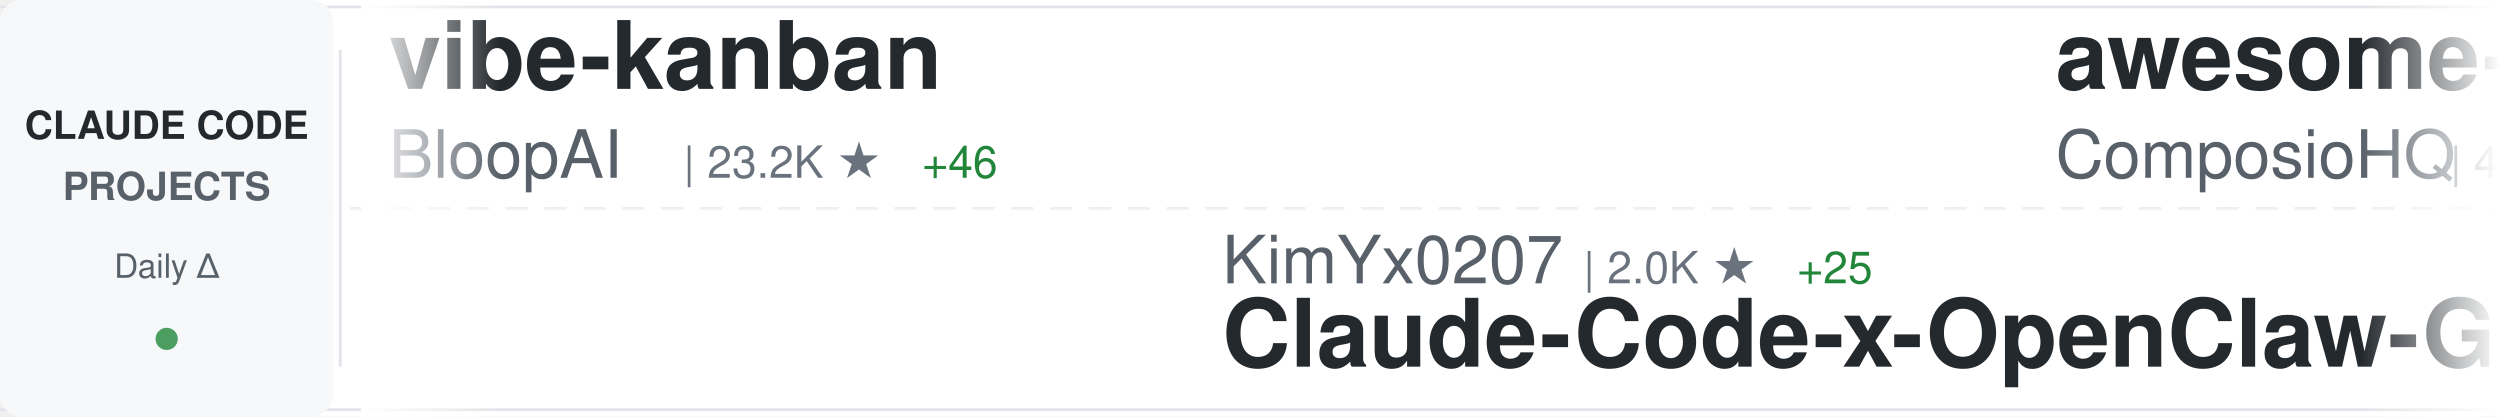
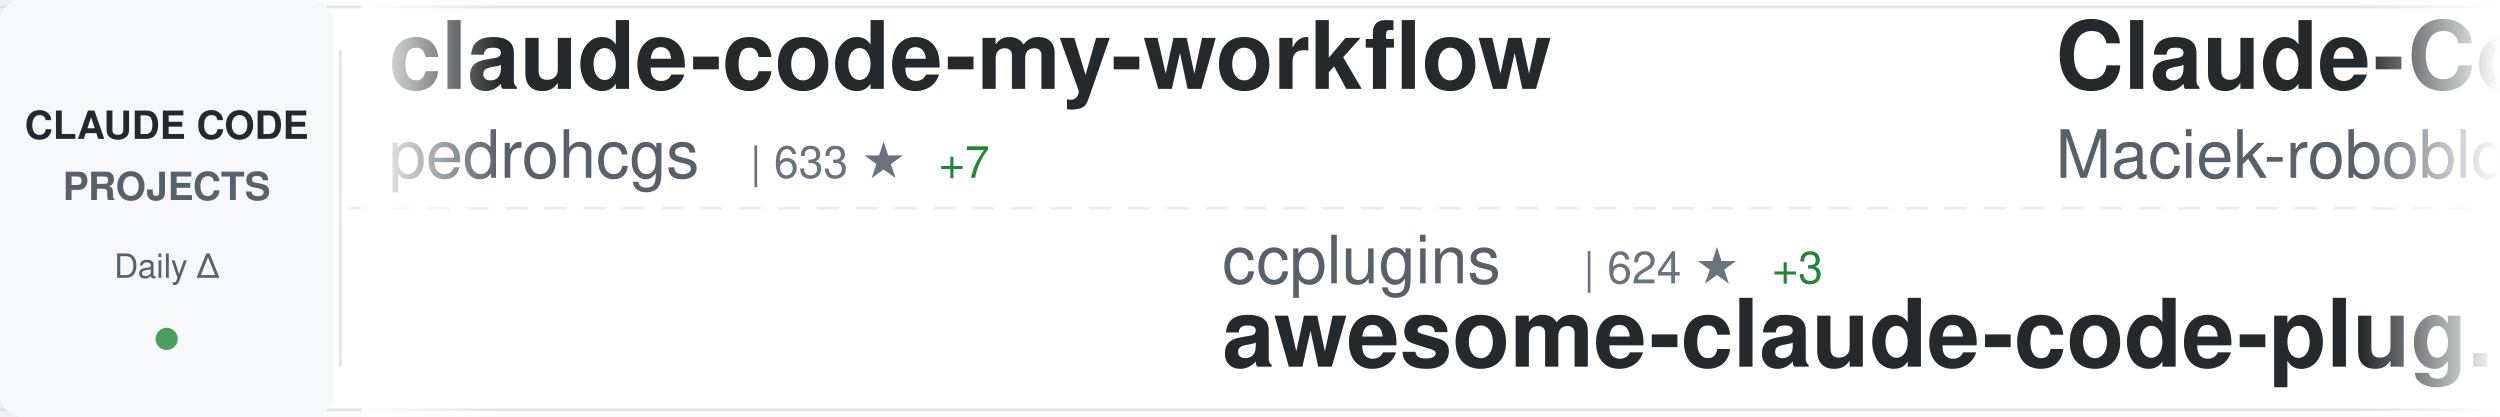
<svg xmlns="http://www.w3.org/2000/svg" width="900" height="150">
  <defs>
    <linearGradient id="awesomeLeftFade" x1="0%" y1="0%" x2="100%" y2="0%">
      <stop offset="0%" style="stop-color:#ffffff;stop-opacity:1" />
      <stop offset="100%" style="stop-color:#ffffff;stop-opacity:0" />
    </linearGradient>
    <linearGradient id="awesomeRightFade" x1="0%" y1="0%" x2="100%" y2="0%">
      <stop offset="0%" style="stop-color:#ffffff;stop-opacity:0" />
      <stop offset="100%" style="stop-color:#ffffff;stop-opacity:1" />
    </linearGradient>
  </defs>
  <rect width="900" height="150" fill="#ffffff" rx="8" />
  <rect x="0" y="2" width="900" height="1" fill="#e1e4e8" />
  <rect x="0" y="147" width="900" height="1" fill="#e1e4e8" />
  <line x1="0" y1="75" x2="900" y2="75" stroke="#e1e4e8" stroke-width="1" stroke-dasharray="8 6" opacity="0.6" />
  <rect x="0" y="0" width="120" height="150" fill="#f6f8fa" rx="8" />
  <text x="60" y="50" font-family="-apple-system, BlinkMacSystemFont, 'Segoe UI', Helvetica, Arial, sans-serif" font-size="14" font-weight="600" fill="#24292e" text-anchor="middle">CLAUDE CODE</text>
  <text x="60" y="72" font-family="-apple-system, BlinkMacSystemFont, 'Segoe UI', Helvetica, Arial, sans-serif" font-size="14" font-weight="600" fill="#586069" text-anchor="middle">PROJECTS</text>
  <text x="60" y="100" font-family="-apple-system, BlinkMacSystemFont, 'Segoe UI', Helvetica, Arial, sans-serif" font-size="12" font-weight="500" fill="#586069" text-anchor="middle">Daily Δ</text>
  <circle cx="60" cy="122" r="4" fill="#22863a" opacity="0.8" />
  <rect x="122" y="18" width="1" height="114" fill="#e1e4e8" />
  <clipPath id="awesomeTickerClip">
    <rect x="130" y="0" width="770" height="150" />
  </clipPath>
  <g clip-path="url(#awesomeTickerClip)">
    <g id="awesomeTickerItems">
      <animateTransform attributeName="transform" attributeType="XML" type="translate" from="0 0" to="-3000 0" dur="54s" repeatCount="indefinite" />
      <g transform="translate(0, 0)">
-         <text x="140" y="32" font-family="-apple-system, BlinkMacSystemFont, 'Segoe UI', Helvetica, Arial, sans-serif" font-size="34" font-weight="600" fill="#24292e">vibe-kanban</text>
-         <text x="140" y="64" font-family="-apple-system, BlinkMacSystemFont, 'Segoe UI', Helvetica, Arial, sans-serif" font-size="24" font-weight="400" fill="#586069">BloopAI</text>
-         <text x="246" y="64" font-family="-apple-system, BlinkMacSystemFont, 'Segoe UI', Helvetica, Arial, sans-serif" font-size="16" font-weight="500" fill="#6a737d">| 23.2K ★</text>
-         <text x="332" y="64" font-family="-apple-system, BlinkMacSystemFont, 'Segoe UI', Helvetica, Arial, sans-serif" font-size="16" font-weight="500" fill="#22863a"> +46</text>
+         <text x="140" y="32" font-family="-apple-system, BlinkMacSystemFont, 'Segoe UI', Helvetica, Arial, sans-serif" font-size="34" font-weight="600" fill="#24292e">claude-code-my-workflow</text>
+         <text x="140" y="64" font-family="-apple-system, BlinkMacSystemFont, 'Segoe UI', Helvetica, Arial, sans-serif" font-size="24" font-weight="400" fill="#586069">pedrohcgs</text>
+         <text x="270" y="64" font-family="-apple-system, BlinkMacSystemFont, 'Segoe UI', Helvetica, Arial, sans-serif" font-size="16" font-weight="500" fill="#6a737d">| 633 ★</text>
+         <text x="338" y="64" font-family="-apple-system, BlinkMacSystemFont, 'Segoe UI', Helvetica, Arial, sans-serif" font-size="16" font-weight="500" fill="#22863a"> +7</text>
      </g>
      <g transform="translate(300, 0)">
-         <text x="140" y="102" font-family="-apple-system, BlinkMacSystemFont, 'Segoe UI', Helvetica, Arial, sans-serif" font-size="24" font-weight="400" fill="#586069">KimYx0207</text>
-         <text x="270" y="102" font-family="-apple-system, BlinkMacSystemFont, 'Segoe UI', Helvetica, Arial, sans-serif" font-size="16" font-weight="500" fill="#6a737d">| 2.0K ★</text>
-         <text x="347" y="102" font-family="-apple-system, BlinkMacSystemFont, 'Segoe UI', Helvetica, Arial, sans-serif" font-size="16" font-weight="500" fill="#22863a"> +25</text>
-         <text x="140" y="132" font-family="-apple-system, BlinkMacSystemFont, 'Segoe UI', Helvetica, Arial, sans-serif" font-size="34" font-weight="600" fill="#24292e">Claude-Code-x-OpenClaw-G...</text>
+         <text x="140" y="102" font-family="-apple-system, BlinkMacSystemFont, 'Segoe UI', Helvetica, Arial, sans-serif" font-size="24" font-weight="400" fill="#586069">ccplugins</text>
+         <text x="270" y="102" font-family="-apple-system, BlinkMacSystemFont, 'Segoe UI', Helvetica, Arial, sans-serif" font-size="16" font-weight="500" fill="#6a737d">| 624 ★</text>
+         <text x="338" y="102" font-family="-apple-system, BlinkMacSystemFont, 'Segoe UI', Helvetica, Arial, sans-serif" font-size="16" font-weight="500" fill="#22863a"> +3</text>
+         <text x="140" y="132" font-family="-apple-system, BlinkMacSystemFont, 'Segoe UI', Helvetica, Arial, sans-serif" font-size="34" font-weight="600" fill="#24292e">awesome-claude-code-plug...</text>
      </g>
      <g transform="translate(600, 0)">
-         <text x="140" y="32" font-family="-apple-system, BlinkMacSystemFont, 'Segoe UI', Helvetica, Arial, sans-serif" font-size="34" font-weight="600" fill="#24292e">awesome-claude-skills</text>
-         <text x="140" y="64" font-family="-apple-system, BlinkMacSystemFont, 'Segoe UI', Helvetica, Arial, sans-serif" font-size="24" font-weight="400" fill="#586069">ComposioHQ</text>
-         <text x="282" y="64" font-family="-apple-system, BlinkMacSystemFont, 'Segoe UI', Helvetica, Arial, sans-serif" font-size="16" font-weight="500" fill="#6a737d">| 44.0K ★</text>
-         <text x="368" y="64" font-family="-apple-system, BlinkMacSystemFont, 'Segoe UI', Helvetica, Arial, sans-serif" font-size="16" font-weight="500" fill="#22863a"> +291</text>
+         <text x="140" y="32" font-family="-apple-system, BlinkMacSystemFont, 'Segoe UI', Helvetica, Arial, sans-serif" font-size="34" font-weight="600" fill="#24292e">Claude-Code-Usage-Monito...</text>
+         <text x="140" y="64" font-family="-apple-system, BlinkMacSystemFont, 'Segoe UI', Helvetica, Arial, sans-serif" font-size="24" font-weight="400" fill="#586069">Maciek-roboblog</text>
+         <text x="342" y="64" font-family="-apple-system, BlinkMacSystemFont, 'Segoe UI', Helvetica, Arial, sans-serif" font-size="16" font-weight="500" fill="#6a737d">| 6.9K ★</text>
+         <text x="419" y="64" font-family="-apple-system, BlinkMacSystemFont, 'Segoe UI', Helvetica, Arial, sans-serif" font-size="16" font-weight="500" fill="#22863a"> +15</text>
      </g>
      <g transform="translate(900, 0)">
-         <text x="140" y="102" font-family="-apple-system, BlinkMacSystemFont, 'Segoe UI', Helvetica, Arial, sans-serif" font-size="24" font-weight="400" fill="#586069">OthmanAdi</text>
-         <text x="270" y="102" font-family="-apple-system, BlinkMacSystemFont, 'Segoe UI', Helvetica, Arial, sans-serif" font-size="16" font-weight="500" fill="#6a737d">| 16.1K ★</text>
-         <text x="356" y="102" font-family="-apple-system, BlinkMacSystemFont, 'Segoe UI', Helvetica, Arial, sans-serif" font-size="16" font-weight="500" fill="#22863a"> +80</text>
-         <text x="140" y="132" font-family="-apple-system, BlinkMacSystemFont, 'Segoe UI', Helvetica, Arial, sans-serif" font-size="34" font-weight="600" fill="#24292e">planning-with-files</text>
+         <text x="140" y="102" font-family="-apple-system, BlinkMacSystemFont, 'Segoe UI', Helvetica, Arial, sans-serif" font-size="24" font-weight="400" fill="#586069">edmund-io</text>
+         <text x="270" y="102" font-family="-apple-system, BlinkMacSystemFont, 'Segoe UI', Helvetica, Arial, sans-serif" font-size="16" font-weight="500" fill="#6a737d">| 1.3K ★</text>
+         <text x="347" y="102" font-family="-apple-system, BlinkMacSystemFont, 'Segoe UI', Helvetica, Arial, sans-serif" font-size="16" font-weight="500" fill="#22863a"> +8</text>
+         <text x="140" y="132" font-family="-apple-system, BlinkMacSystemFont, 'Segoe UI', Helvetica, Arial, sans-serif" font-size="34" font-weight="600" fill="#24292e">edmunds-claude-code</text>
      </g>
      <g transform="translate(1200, 0)">
-         <text x="140" y="32" font-family="-apple-system, BlinkMacSystemFont, 'Segoe UI', Helvetica, Arial, sans-serif" font-size="34" font-weight="600" fill="#24292e">agents</text>
-         <text x="140" y="64" font-family="-apple-system, BlinkMacSystemFont, 'Segoe UI', Helvetica, Arial, sans-serif" font-size="24" font-weight="400" fill="#586069">wshobson</text>
-         <text x="258" y="64" font-family="-apple-system, BlinkMacSystemFont, 'Segoe UI', Helvetica, Arial, sans-serif" font-size="16" font-weight="500" fill="#6a737d">| 31.2K ★</text>
-         <text x="344" y="64" font-family="-apple-system, BlinkMacSystemFont, 'Segoe UI', Helvetica, Arial, sans-serif" font-size="16" font-weight="500" fill="#22863a"> +73</text>
+         <text x="140" y="32" font-family="-apple-system, BlinkMacSystemFont, 'Segoe UI', Helvetica, Arial, sans-serif" font-size="34" font-weight="600" fill="#24292e">claude-code-tools</text>
+         <text x="140" y="64" font-family="-apple-system, BlinkMacSystemFont, 'Segoe UI', Helvetica, Arial, sans-serif" font-size="24" font-weight="400" fill="#586069">pchalasani</text>
+         <text x="282" y="64" font-family="-apple-system, BlinkMacSystemFont, 'Segoe UI', Helvetica, Arial, sans-serif" font-size="16" font-weight="500" fill="#6a737d">| 1.6K ★</text>
      </g>
      <g transform="translate(1500, 0)">
-         <text x="140" y="102" font-family="-apple-system, BlinkMacSystemFont, 'Segoe UI', Helvetica, Arial, sans-serif" font-size="24" font-weight="400" fill="#586069">davila7</text>
-         <text x="246" y="102" font-family="-apple-system, BlinkMacSystemFont, 'Segoe UI', Helvetica, Arial, sans-serif" font-size="16" font-weight="500" fill="#6a737d">| 22.9K ★</text>
-         <text x="332" y="102" font-family="-apple-system, BlinkMacSystemFont, 'Segoe UI', Helvetica, Arial, sans-serif" font-size="16" font-weight="500" fill="#22863a"> +48</text>
-         <text x="140" y="132" font-family="-apple-system, BlinkMacSystemFont, 'Segoe UI', Helvetica, Arial, sans-serif" font-size="34" font-weight="600" fill="#24292e">claude-code-templates</text>
+         <text x="140" y="102" font-family="-apple-system, BlinkMacSystemFont, 'Segoe UI', Helvetica, Arial, sans-serif" font-size="24" font-weight="400" fill="#586069">OneRedOak</text>
+         <text x="270" y="102" font-family="-apple-system, BlinkMacSystemFont, 'Segoe UI', Helvetica, Arial, sans-serif" font-size="16" font-weight="500" fill="#6a737d">| 3.7K ★</text>
+         <text x="347" y="102" font-family="-apple-system, BlinkMacSystemFont, 'Segoe UI', Helvetica, Arial, sans-serif" font-size="16" font-weight="500" fill="#22863a"> +6</text>
+         <text x="140" y="132" font-family="-apple-system, BlinkMacSystemFont, 'Segoe UI', Helvetica, Arial, sans-serif" font-size="34" font-weight="600" fill="#24292e">claude-code-workflows</text>
      </g>
      <g transform="translate(1800, 0)">
-         <text x="140" y="32" font-family="-apple-system, BlinkMacSystemFont, 'Segoe UI', Helvetica, Arial, sans-serif" font-size="34" font-weight="600" fill="#24292e">my-claude-code-setup</text>
-         <text x="140" y="64" font-family="-apple-system, BlinkMacSystemFont, 'Segoe UI', Helvetica, Arial, sans-serif" font-size="24" font-weight="400" fill="#586069">centminmod</text>
-         <text x="282" y="64" font-family="-apple-system, BlinkMacSystemFont, 'Segoe UI', Helvetica, Arial, sans-serif" font-size="16" font-weight="500" fill="#6a737d">| 2.0K ★</text>
-         <text x="359" y="64" font-family="-apple-system, BlinkMacSystemFont, 'Segoe UI', Helvetica, Arial, sans-serif" font-size="16" font-weight="500" fill="#22863a"> +5</text>
+         <text x="140" y="32" font-family="-apple-system, BlinkMacSystemFont, 'Segoe UI', Helvetica, Arial, sans-serif" font-size="34" font-weight="600" fill="#24292e">Claude-Code-x-OpenClaw-G...</text>
+         <text x="140" y="64" font-family="-apple-system, BlinkMacSystemFont, 'Segoe UI', Helvetica, Arial, sans-serif" font-size="24" font-weight="400" fill="#586069">KimYx0207</text>
+         <text x="270" y="64" font-family="-apple-system, BlinkMacSystemFont, 'Segoe UI', Helvetica, Arial, sans-serif" font-size="16" font-weight="500" fill="#6a737d">| 2.0K ★</text>
+         <text x="347" y="64" font-family="-apple-system, BlinkMacSystemFont, 'Segoe UI', Helvetica, Arial, sans-serif" font-size="16" font-weight="500" fill="#22863a"> +20</text>
      </g>
      <g transform="translate(2100, 0)">
-         <text x="140" y="102" font-family="-apple-system, BlinkMacSystemFont, 'Segoe UI', Helvetica, Arial, sans-serif" font-size="24" font-weight="400" fill="#586069">ChrisWiles</text>
-         <text x="282" y="102" font-family="-apple-system, BlinkMacSystemFont, 'Segoe UI', Helvetica, Arial, sans-serif" font-size="16" font-weight="500" fill="#6a737d">| 5.5K ★</text>
-         <text x="359" y="102" font-family="-apple-system, BlinkMacSystemFont, 'Segoe UI', Helvetica, Arial, sans-serif" font-size="16" font-weight="500" fill="#22863a"> +7</text>
-         <text x="140" y="132" font-family="-apple-system, BlinkMacSystemFont, 'Segoe UI', Helvetica, Arial, sans-serif" font-size="34" font-weight="600" fill="#24292e">claude-code-showcase</text>
+         <text x="140" y="102" font-family="-apple-system, BlinkMacSystemFont, 'Segoe UI', Helvetica, Arial, sans-serif" font-size="24" font-weight="400" fill="#586069">jarrodwatts</text>
+         <text x="294" y="102" font-family="-apple-system, BlinkMacSystemFont, 'Segoe UI', Helvetica, Arial, sans-serif" font-size="16" font-weight="500" fill="#6a737d">| 981 ★</text>
+         <text x="362" y="102" font-family="-apple-system, BlinkMacSystemFont, 'Segoe UI', Helvetica, Arial, sans-serif" font-size="16" font-weight="500" fill="#22863a"> +3</text>
+         <text x="140" y="132" font-family="-apple-system, BlinkMacSystemFont, 'Segoe UI', Helvetica, Arial, sans-serif" font-size="34" font-weight="600" fill="#24292e">claude-code-config</text>
      </g>
      <g transform="translate(2400, 0)">
-         <text x="140" y="32" font-family="-apple-system, BlinkMacSystemFont, 'Segoe UI', Helvetica, Arial, sans-serif" font-size="34" font-weight="600" fill="#24292e">claude-code-hub</text>
-         <text x="140" y="64" font-family="-apple-system, BlinkMacSystemFont, 'Segoe UI', Helvetica, Arial, sans-serif" font-size="24" font-weight="400" fill="#586069">ding113</text>
-         <text x="246" y="64" font-family="-apple-system, BlinkMacSystemFont, 'Segoe UI', Helvetica, Arial, sans-serif" font-size="16" font-weight="500" fill="#6a737d">| 1.8K ★</text>
-         <text x="323" y="64" font-family="-apple-system, BlinkMacSystemFont, 'Segoe UI', Helvetica, Arial, sans-serif" font-size="16" font-weight="500" fill="#22863a"> +22</text>
+         <text x="140" y="32" font-family="-apple-system, BlinkMacSystemFont, 'Segoe UI', Helvetica, Arial, sans-serif" font-size="34" font-weight="600" fill="#24292e">claude-code-security-rev...</text>
+         <text x="140" y="64" font-family="-apple-system, BlinkMacSystemFont, 'Segoe UI', Helvetica, Arial, sans-serif" font-size="24" font-weight="400" fill="#586069">anthropics</text>
+         <text x="282" y="64" font-family="-apple-system, BlinkMacSystemFont, 'Segoe UI', Helvetica, Arial, sans-serif" font-size="16" font-weight="500" fill="#6a737d">| 3.8K ★</text>
+         <text x="359" y="64" font-family="-apple-system, BlinkMacSystemFont, 'Segoe UI', Helvetica, Arial, sans-serif" font-size="16" font-weight="500" fill="#22863a"> +14</text>
      </g>
      <g transform="translate(2700, 0)">
-         <text x="140" y="102" font-family="-apple-system, BlinkMacSystemFont, 'Segoe UI', Helvetica, Arial, sans-serif" font-size="24" font-weight="400" fill="#586069">https-deeplearning-ai</text>
-         <text x="414" y="102" font-family="-apple-system, BlinkMacSystemFont, 'Segoe UI', Helvetica, Arial, sans-serif" font-size="16" font-weight="500" fill="#6a737d">| 450 ★</text>
-         <text x="482" y="102" font-family="-apple-system, BlinkMacSystemFont, 'Segoe UI', Helvetica, Arial, sans-serif" font-size="16" font-weight="500" fill="#22863a"> +1</text>
-         <text x="140" y="132" font-family="-apple-system, BlinkMacSystemFont, 'Segoe UI', Helvetica, Arial, sans-serif" font-size="34" font-weight="600" fill="#24292e">sc-claude-code-files</text>
+         <text x="140" y="102" font-family="-apple-system, BlinkMacSystemFont, 'Segoe UI', Helvetica, Arial, sans-serif" font-size="24" font-weight="400" fill="#586069">sickn33</text>
+         <text x="246" y="102" font-family="-apple-system, BlinkMacSystemFont, 'Segoe UI', Helvetica, Arial, sans-serif" font-size="16" font-weight="500" fill="#6a737d">| 24.4K ★</text>
+         <text x="332" y="102" font-family="-apple-system, BlinkMacSystemFont, 'Segoe UI', Helvetica, Arial, sans-serif" font-size="16" font-weight="500" fill="#22863a"> +274</text>
+         <text x="140" y="132" font-family="-apple-system, BlinkMacSystemFont, 'Segoe UI', Helvetica, Arial, sans-serif" font-size="34" font-weight="600" fill="#24292e">antigravity-awesome-skil...</text>
      </g>
      <g transform="translate(3000, 0)">
-         <text x="140" y="32" font-family="-apple-system, BlinkMacSystemFont, 'Segoe UI', Helvetica, Arial, sans-serif" font-size="34" font-weight="600" fill="#24292e">vibe-kanban</text>
-         <text x="140" y="64" font-family="-apple-system, BlinkMacSystemFont, 'Segoe UI', Helvetica, Arial, sans-serif" font-size="24" font-weight="400" fill="#586069">BloopAI</text>
-         <text x="246" y="64" font-family="-apple-system, BlinkMacSystemFont, 'Segoe UI', Helvetica, Arial, sans-serif" font-size="16" font-weight="500" fill="#6a737d">| 23.2K ★</text>
-         <text x="332" y="64" font-family="-apple-system, BlinkMacSystemFont, 'Segoe UI', Helvetica, Arial, sans-serif" font-size="16" font-weight="500" fill="#22863a"> +46</text>
+         <text x="140" y="32" font-family="-apple-system, BlinkMacSystemFont, 'Segoe UI', Helvetica, Arial, sans-serif" font-size="34" font-weight="600" fill="#24292e">claude-code-my-workflow</text>
+         <text x="140" y="64" font-family="-apple-system, BlinkMacSystemFont, 'Segoe UI', Helvetica, Arial, sans-serif" font-size="24" font-weight="400" fill="#586069">pedrohcgs</text>
+         <text x="270" y="64" font-family="-apple-system, BlinkMacSystemFont, 'Segoe UI', Helvetica, Arial, sans-serif" font-size="16" font-weight="500" fill="#6a737d">| 633 ★</text>
+         <text x="338" y="64" font-family="-apple-system, BlinkMacSystemFont, 'Segoe UI', Helvetica, Arial, sans-serif" font-size="16" font-weight="500" fill="#22863a"> +7</text>
      </g>
      <g transform="translate(3300, 0)">
-         <text x="140" y="102" font-family="-apple-system, BlinkMacSystemFont, 'Segoe UI', Helvetica, Arial, sans-serif" font-size="24" font-weight="400" fill="#586069">KimYx0207</text>
-         <text x="270" y="102" font-family="-apple-system, BlinkMacSystemFont, 'Segoe UI', Helvetica, Arial, sans-serif" font-size="16" font-weight="500" fill="#6a737d">| 2.0K ★</text>
-         <text x="347" y="102" font-family="-apple-system, BlinkMacSystemFont, 'Segoe UI', Helvetica, Arial, sans-serif" font-size="16" font-weight="500" fill="#22863a"> +25</text>
-         <text x="140" y="132" font-family="-apple-system, BlinkMacSystemFont, 'Segoe UI', Helvetica, Arial, sans-serif" font-size="34" font-weight="600" fill="#24292e">Claude-Code-x-OpenClaw-G...</text>
+         <text x="140" y="102" font-family="-apple-system, BlinkMacSystemFont, 'Segoe UI', Helvetica, Arial, sans-serif" font-size="24" font-weight="400" fill="#586069">ccplugins</text>
+         <text x="270" y="102" font-family="-apple-system, BlinkMacSystemFont, 'Segoe UI', Helvetica, Arial, sans-serif" font-size="16" font-weight="500" fill="#6a737d">| 624 ★</text>
+         <text x="338" y="102" font-family="-apple-system, BlinkMacSystemFont, 'Segoe UI', Helvetica, Arial, sans-serif" font-size="16" font-weight="500" fill="#22863a"> +3</text>
+         <text x="140" y="132" font-family="-apple-system, BlinkMacSystemFont, 'Segoe UI', Helvetica, Arial, sans-serif" font-size="34" font-weight="600" fill="#24292e">awesome-claude-code-plug...</text>
      </g>
      <g transform="translate(3600, 0)">
-         <text x="140" y="32" font-family="-apple-system, BlinkMacSystemFont, 'Segoe UI', Helvetica, Arial, sans-serif" font-size="34" font-weight="600" fill="#24292e">awesome-claude-skills</text>
-         <text x="140" y="64" font-family="-apple-system, BlinkMacSystemFont, 'Segoe UI', Helvetica, Arial, sans-serif" font-size="24" font-weight="400" fill="#586069">ComposioHQ</text>
-         <text x="282" y="64" font-family="-apple-system, BlinkMacSystemFont, 'Segoe UI', Helvetica, Arial, sans-serif" font-size="16" font-weight="500" fill="#6a737d">| 44.0K ★</text>
-         <text x="368" y="64" font-family="-apple-system, BlinkMacSystemFont, 'Segoe UI', Helvetica, Arial, sans-serif" font-size="16" font-weight="500" fill="#22863a"> +291</text>
+         <text x="140" y="32" font-family="-apple-system, BlinkMacSystemFont, 'Segoe UI', Helvetica, Arial, sans-serif" font-size="34" font-weight="600" fill="#24292e">Claude-Code-Usage-Monito...</text>
+         <text x="140" y="64" font-family="-apple-system, BlinkMacSystemFont, 'Segoe UI', Helvetica, Arial, sans-serif" font-size="24" font-weight="400" fill="#586069">Maciek-roboblog</text>
+         <text x="342" y="64" font-family="-apple-system, BlinkMacSystemFont, 'Segoe UI', Helvetica, Arial, sans-serif" font-size="16" font-weight="500" fill="#6a737d">| 6.9K ★</text>
+         <text x="419" y="64" font-family="-apple-system, BlinkMacSystemFont, 'Segoe UI', Helvetica, Arial, sans-serif" font-size="16" font-weight="500" fill="#22863a"> +15</text>
      </g>
      <g transform="translate(3900, 0)">
-         <text x="140" y="102" font-family="-apple-system, BlinkMacSystemFont, 'Segoe UI', Helvetica, Arial, sans-serif" font-size="24" font-weight="400" fill="#586069">OthmanAdi</text>
-         <text x="270" y="102" font-family="-apple-system, BlinkMacSystemFont, 'Segoe UI', Helvetica, Arial, sans-serif" font-size="16" font-weight="500" fill="#6a737d">| 16.1K ★</text>
-         <text x="356" y="102" font-family="-apple-system, BlinkMacSystemFont, 'Segoe UI', Helvetica, Arial, sans-serif" font-size="16" font-weight="500" fill="#22863a"> +80</text>
-         <text x="140" y="132" font-family="-apple-system, BlinkMacSystemFont, 'Segoe UI', Helvetica, Arial, sans-serif" font-size="34" font-weight="600" fill="#24292e">planning-with-files</text>
+         <text x="140" y="102" font-family="-apple-system, BlinkMacSystemFont, 'Segoe UI', Helvetica, Arial, sans-serif" font-size="24" font-weight="400" fill="#586069">edmund-io</text>
+         <text x="270" y="102" font-family="-apple-system, BlinkMacSystemFont, 'Segoe UI', Helvetica, Arial, sans-serif" font-size="16" font-weight="500" fill="#6a737d">| 1.3K ★</text>
+         <text x="347" y="102" font-family="-apple-system, BlinkMacSystemFont, 'Segoe UI', Helvetica, Arial, sans-serif" font-size="16" font-weight="500" fill="#22863a"> +8</text>
+         <text x="140" y="132" font-family="-apple-system, BlinkMacSystemFont, 'Segoe UI', Helvetica, Arial, sans-serif" font-size="34" font-weight="600" fill="#24292e">edmunds-claude-code</text>
      </g>
    </g>
  </g>
  <rect x="130" y="0" width="50" height="150" fill="url(#awesomeLeftFade)" />
  <rect x="850" y="0" width="50" height="150" fill="url(#awesomeRightFade)" />
</svg>
